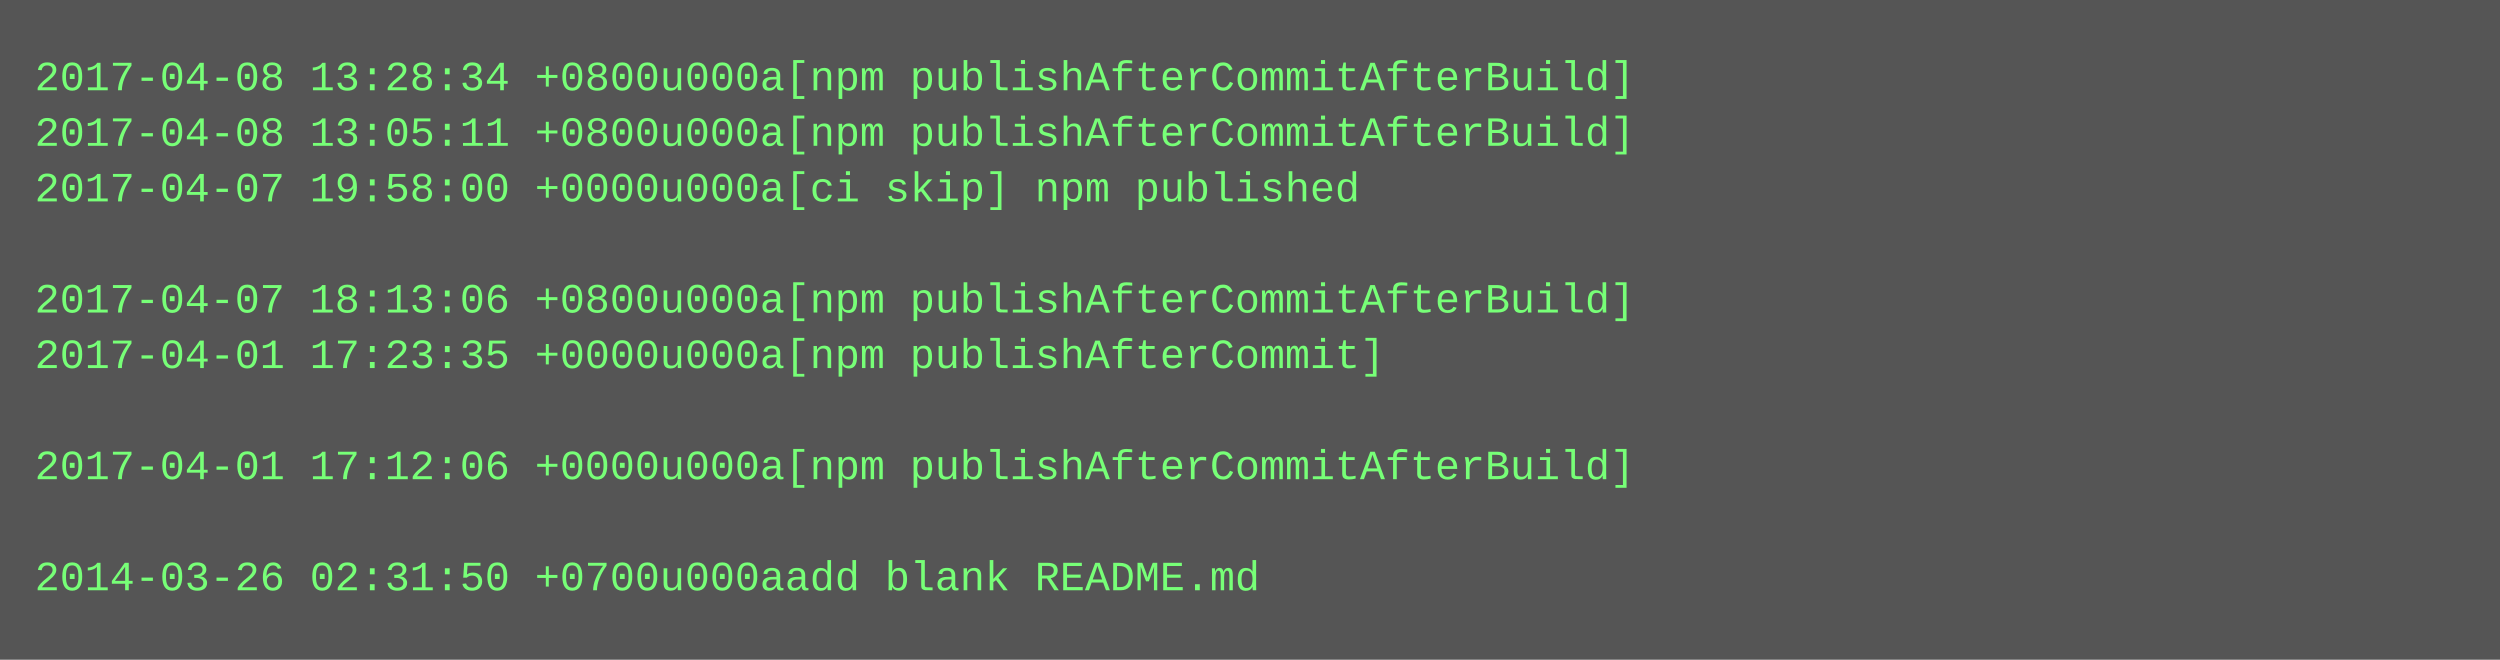
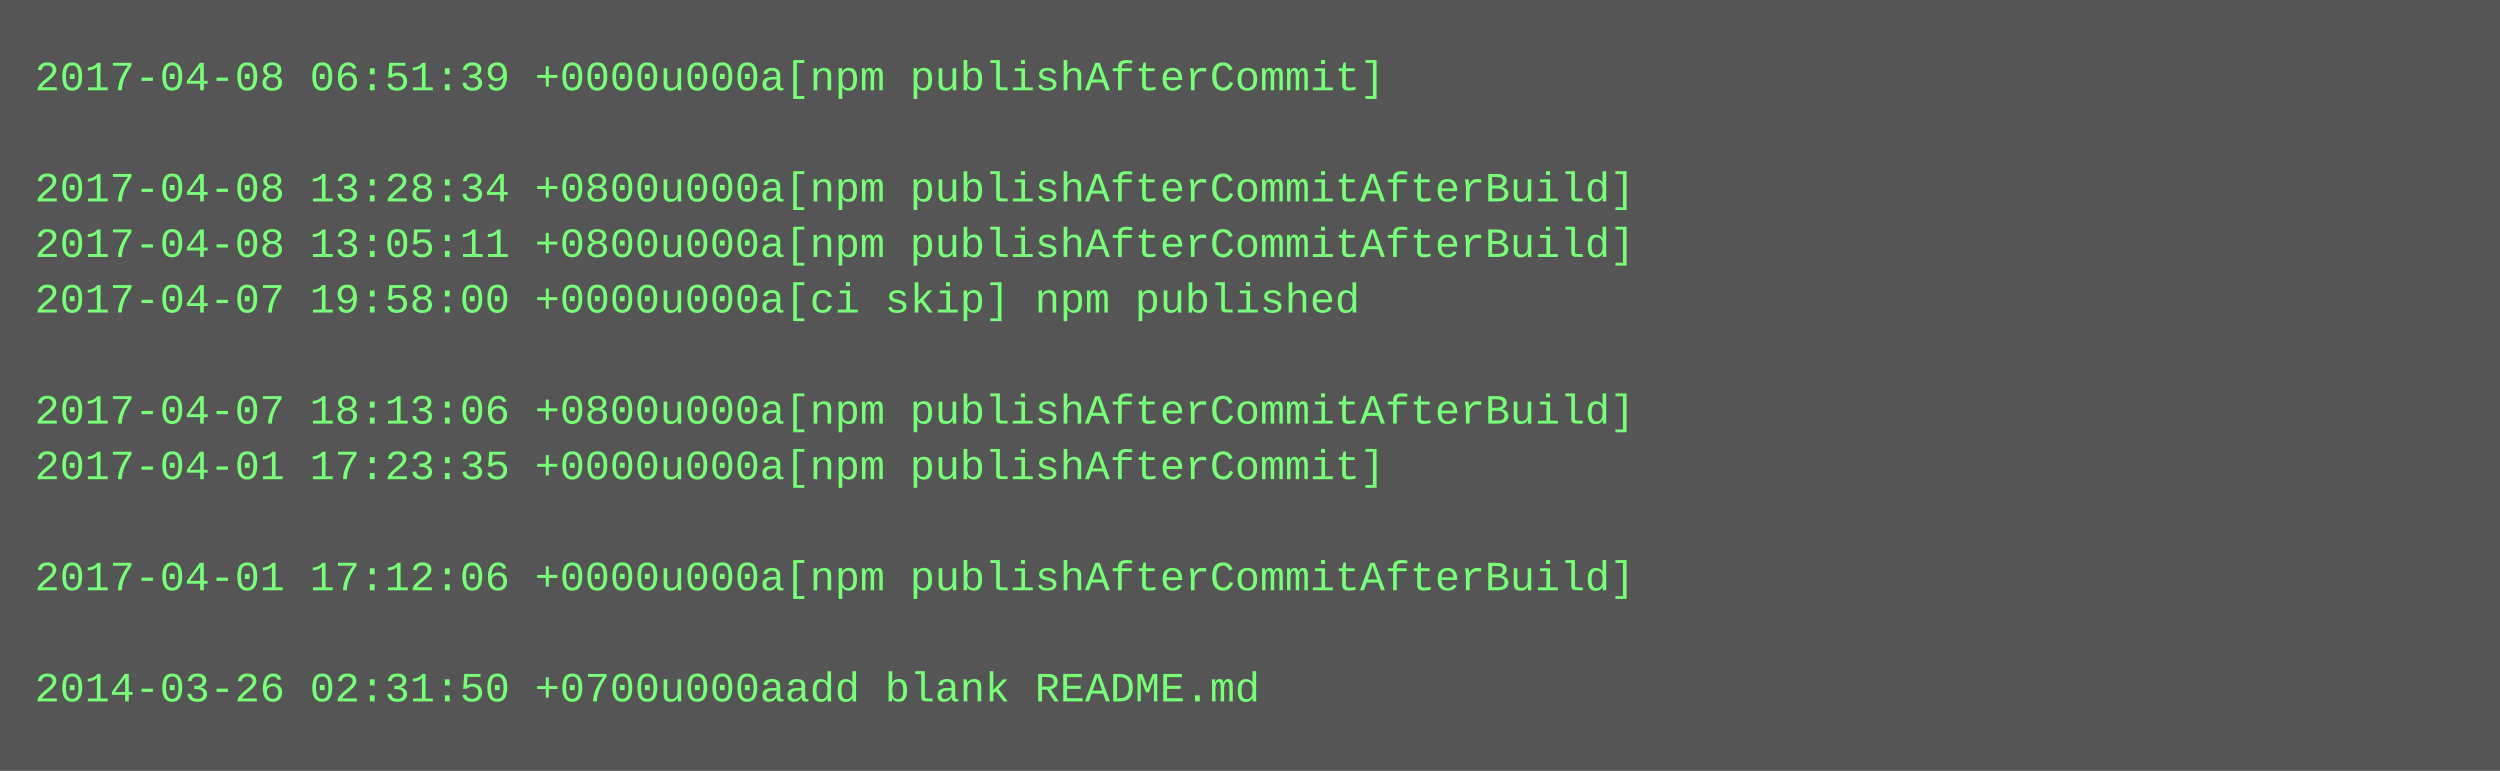
- <svg xmlns="http://www.w3.org/2000/svg" height="190" width="720">
-   <rect height="190" fill="#555" width="720" />
+ <svg xmlns="http://www.w3.org/2000/svg" height="222" width="720">
+   <rect height="222" fill="#555" width="720" />
  <text fill="#7f7" font-family="Courier New" font-size="12" xml:space="preserve">
-     <tspan x="10" y="26">2017-04-08 13:28:34 +0800u000a[npm publishAfterCommitAfterBuild]</tspan>
-     <tspan x="10" y="42">2017-04-08 13:05:11 +0800u000a[npm publishAfterCommitAfterBuild]</tspan>
-     <tspan x="10" y="58">2017-04-07 19:58:00 +0000u000a[ci skip] npm published</tspan>
-     <tspan x="10" y="74" />
-     <tspan x="10" y="90">2017-04-07 18:13:06 +0800u000a[npm publishAfterCommitAfterBuild]</tspan>
-     <tspan x="10" y="106">2017-04-01 17:23:35 +0000u000a[npm publishAfterCommit]</tspan>
-     <tspan x="10" y="122" />
-     <tspan x="10" y="138">2017-04-01 17:12:06 +0000u000a[npm publishAfterCommitAfterBuild]</tspan>
+     <tspan x="10" y="26">2017-04-08 06:51:39 +0000u000a[npm publishAfterCommit]</tspan>
+     <tspan x="10" y="42" />
+     <tspan x="10" y="58">2017-04-08 13:28:34 +0800u000a[npm publishAfterCommitAfterBuild]</tspan>
+     <tspan x="10" y="74">2017-04-08 13:05:11 +0800u000a[npm publishAfterCommitAfterBuild]</tspan>
+     <tspan x="10" y="90">2017-04-07 19:58:00 +0000u000a[ci skip] npm published</tspan>
+     <tspan x="10" y="106" />
+     <tspan x="10" y="122">2017-04-07 18:13:06 +0800u000a[npm publishAfterCommitAfterBuild]</tspan>
+     <tspan x="10" y="138">2017-04-01 17:23:35 +0000u000a[npm publishAfterCommit]</tspan>
    <tspan x="10" y="154" />
-     <tspan x="10" y="170">2014-03-26 02:31:50 +0700u000aadd blank README.md</tspan>
+     <tspan x="10" y="170">2017-04-01 17:12:06 +0000u000a[npm publishAfterCommitAfterBuild]</tspan>
+     <tspan x="10" y="186" />
+     <tspan x="10" y="202">2014-03-26 02:31:50 +0700u000aadd blank README.md</tspan>
  </text>
</svg>
